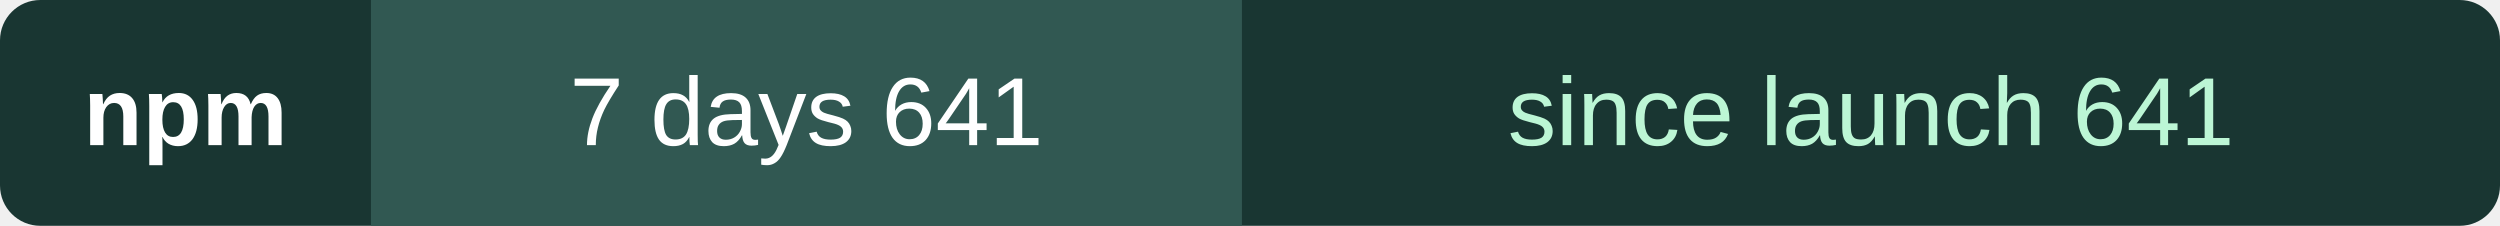
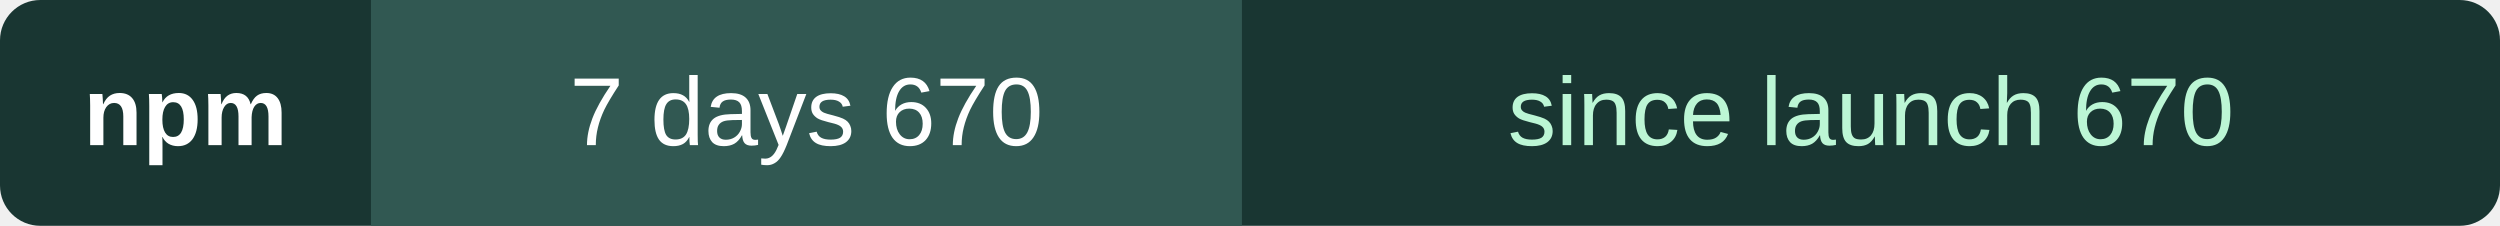
- <svg xmlns="http://www.w3.org/2000/svg" width="310" height="28" role="img" aria-label="npm downloads through 2026-11-23: 641 in seven days, 641 since launch">
+ <svg xmlns="http://www.w3.org/2000/svg" width="310" height="28" role="img" aria-label="npm downloads through 2026-11-24: 670 in seven days, 670 since launch">
  <rect width="310" height="28" rx="5" fill="#193632" />
  <path d="M46 0h108v28H46z" fill="#315852" />
  <g font-family="Verdana,Arial,sans-serif" font-size="12" text-anchor="middle" fill="#fff">
    <text x="23" y="18" font-weight="bold">npm</text>
-     <text x="100.0" y="18">7 days  641</text>
-     <text x="232.0" y="18" fill="#bcf6d5">since launch  641</text>
+     <text x="100.0" y="18">7 days  670</text>
+     <text x="232.0" y="18" fill="#bcf6d5">since launch  670</text>
  </g>
</svg>
